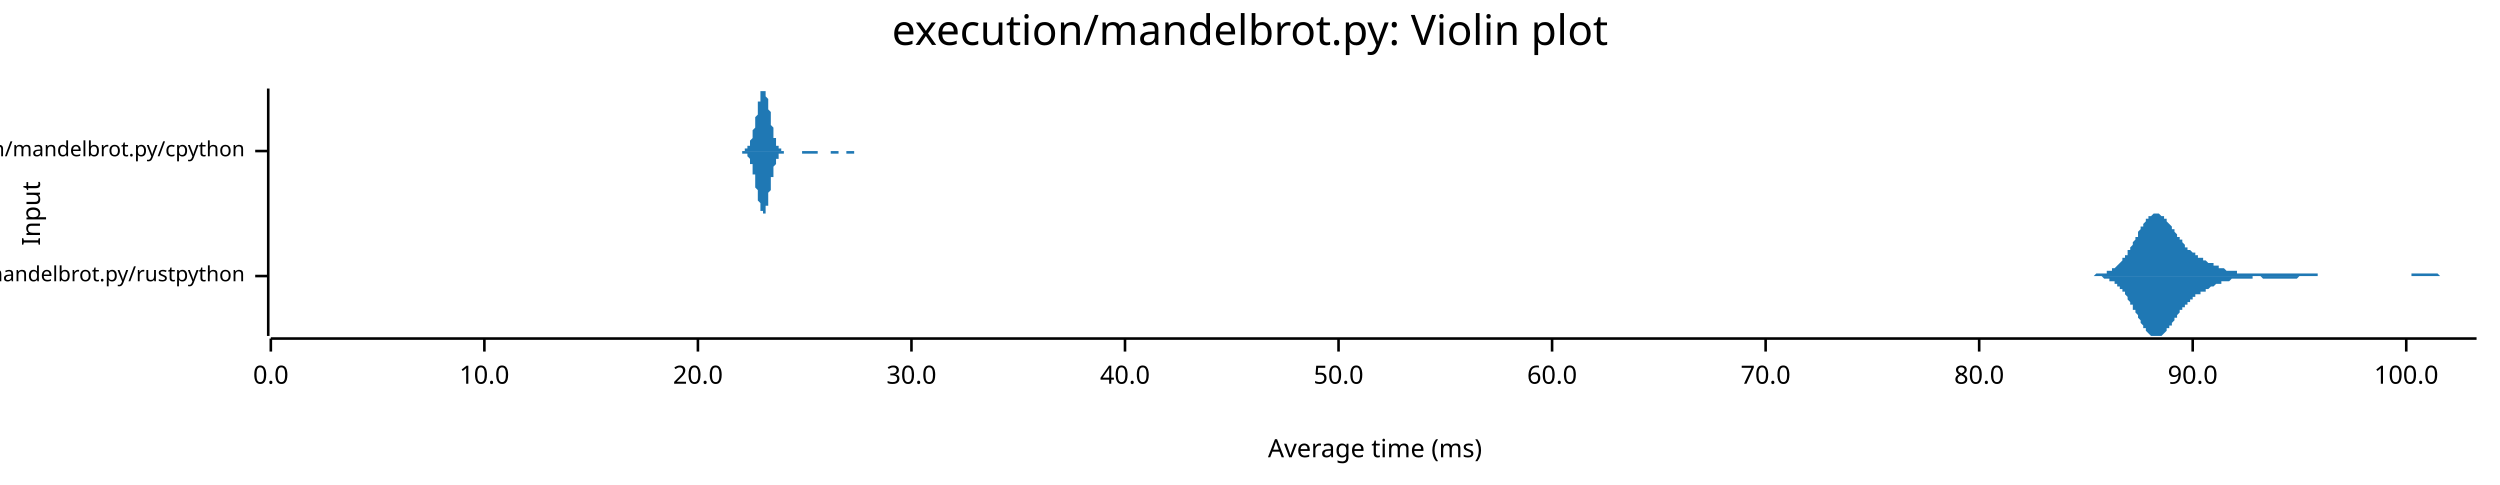
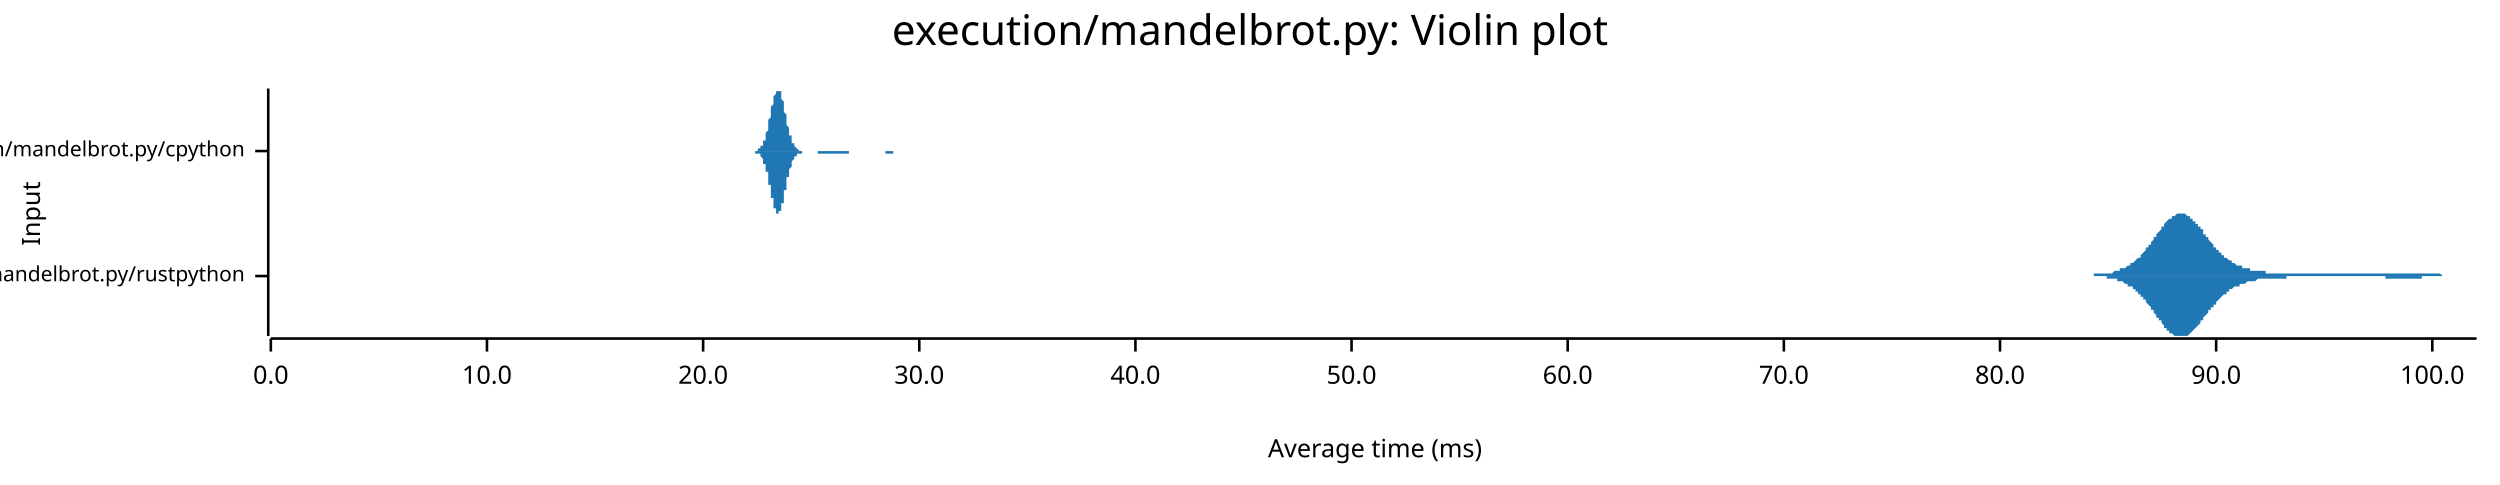
<svg xmlns="http://www.w3.org/2000/svg" width="960" height="186" viewBox="0 0 960 186">
  <text x="480" y="5" dy="0.76em" text-anchor="middle" font-family="sans-serif" font-size="16.129" opacity="1" fill="#000000">
execution/mandelbrot.py: Violin plot
</text>
  <text x="8" y="82" dy="0.76em" text-anchor="middle" font-family="sans-serif" font-size="9.677" opacity="1" fill="#000000" transform="rotate(270, 8, 82)">
Input
</text>
  <text x="528" y="178" dy="-0.5ex" text-anchor="middle" font-family="sans-serif" font-size="9.677" opacity="1" fill="#000000">
Average time (ms)
</text>
  <polyline fill="none" opacity="1" stroke="#000000" stroke-width="1" points="103,34 103,129 " />
  <text x="94" y="106" dy="0.5ex" text-anchor="end" font-family="sans-serif" font-size="8.065" opacity="1" fill="#000000">
execution/mandelbrot.py/rustpython
</text>
  <polyline fill="none" opacity="1" stroke="#000000" stroke-width="1" points="98,106 103,106 " />
  <text x="94" y="58" dy="0.5ex" text-anchor="end" font-family="sans-serif" font-size="8.065" opacity="1" fill="#000000">
execution/mandelbrot.py/cpython
</text>
  <polyline fill="none" opacity="1" stroke="#000000" stroke-width="1" points="98,58 103,58 " />
  <polyline fill="none" opacity="1" stroke="#000000" stroke-width="1" points="104,130 951,130 " />
  <text x="104" y="140" dy="0.76em" text-anchor="middle" font-family="sans-serif" font-size="9.677" opacity="1" fill="#000000">
0.0
</text>
  <polyline fill="none" opacity="1" stroke="#000000" stroke-width="1" points="104,130 104,135 " />
-   <text x="186" y="140" dy="0.76em" text-anchor="middle" font-family="sans-serif" font-size="9.677" opacity="1" fill="#000000">
+   <text x="187" y="140" dy="0.76em" text-anchor="middle" font-family="sans-serif" font-size="9.677" opacity="1" fill="#000000">
10.0
</text>
-   <polyline fill="none" opacity="1" stroke="#000000" stroke-width="1" points="186,130 186,135 " />
-   <text x="268" y="140" dy="0.76em" text-anchor="middle" font-family="sans-serif" font-size="9.677" opacity="1" fill="#000000">
+   <polyline fill="none" opacity="1" stroke="#000000" stroke-width="1" points="187,130 187,135 " />
+   <text x="270" y="140" dy="0.76em" text-anchor="middle" font-family="sans-serif" font-size="9.677" opacity="1" fill="#000000">
20.0
</text>
-   <polyline fill="none" opacity="1" stroke="#000000" stroke-width="1" points="268,130 268,135 " />
-   <text x="350" y="140" dy="0.76em" text-anchor="middle" font-family="sans-serif" font-size="9.677" opacity="1" fill="#000000">
+   <polyline fill="none" opacity="1" stroke="#000000" stroke-width="1" points="270,130 270,135 " />
+   <text x="353" y="140" dy="0.76em" text-anchor="middle" font-family="sans-serif" font-size="9.677" opacity="1" fill="#000000">
30.0
</text>
-   <polyline fill="none" opacity="1" stroke="#000000" stroke-width="1" points="350,130 350,135 " />
-   <text x="432" y="140" dy="0.76em" text-anchor="middle" font-family="sans-serif" font-size="9.677" opacity="1" fill="#000000">
+   <polyline fill="none" opacity="1" stroke="#000000" stroke-width="1" points="353,130 353,135 " />
+   <text x="436" y="140" dy="0.76em" text-anchor="middle" font-family="sans-serif" font-size="9.677" opacity="1" fill="#000000">
40.0
</text>
-   <polyline fill="none" opacity="1" stroke="#000000" stroke-width="1" points="432,130 432,135 " />
-   <text x="514" y="140" dy="0.76em" text-anchor="middle" font-family="sans-serif" font-size="9.677" opacity="1" fill="#000000">
+   <polyline fill="none" opacity="1" stroke="#000000" stroke-width="1" points="436,130 436,135 " />
+   <text x="519" y="140" dy="0.76em" text-anchor="middle" font-family="sans-serif" font-size="9.677" opacity="1" fill="#000000">
50.0
</text>
-   <polyline fill="none" opacity="1" stroke="#000000" stroke-width="1" points="514,130 514,135 " />
-   <text x="596" y="140" dy="0.76em" text-anchor="middle" font-family="sans-serif" font-size="9.677" opacity="1" fill="#000000">
+   <polyline fill="none" opacity="1" stroke="#000000" stroke-width="1" points="519,130 519,135 " />
+   <text x="602" y="140" dy="0.76em" text-anchor="middle" font-family="sans-serif" font-size="9.677" opacity="1" fill="#000000">
60.0
</text>
-   <polyline fill="none" opacity="1" stroke="#000000" stroke-width="1" points="596,130 596,135 " />
-   <text x="678" y="140" dy="0.76em" text-anchor="middle" font-family="sans-serif" font-size="9.677" opacity="1" fill="#000000">
+   <polyline fill="none" opacity="1" stroke="#000000" stroke-width="1" points="602,130 602,135 " />
+   <text x="685" y="140" dy="0.76em" text-anchor="middle" font-family="sans-serif" font-size="9.677" opacity="1" fill="#000000">
70.0
</text>
-   <polyline fill="none" opacity="1" stroke="#000000" stroke-width="1" points="678,130 678,135 " />
-   <text x="760" y="140" dy="0.76em" text-anchor="middle" font-family="sans-serif" font-size="9.677" opacity="1" fill="#000000">
+   <polyline fill="none" opacity="1" stroke="#000000" stroke-width="1" points="685,130 685,135 " />
+   <text x="768" y="140" dy="0.76em" text-anchor="middle" font-family="sans-serif" font-size="9.677" opacity="1" fill="#000000">
80.0
</text>
-   <polyline fill="none" opacity="1" stroke="#000000" stroke-width="1" points="760,130 760,135 " />
-   <text x="842" y="140" dy="0.76em" text-anchor="middle" font-family="sans-serif" font-size="9.677" opacity="1" fill="#000000">
+   <polyline fill="none" opacity="1" stroke="#000000" stroke-width="1" points="768,130 768,135 " />
+   <text x="851" y="140" dy="0.76em" text-anchor="middle" font-family="sans-serif" font-size="9.677" opacity="1" fill="#000000">
90.0
</text>
-   <polyline fill="none" opacity="1" stroke="#000000" stroke-width="1" points="842,130 842,135 " />
-   <text x="924" y="140" dy="0.76em" text-anchor="middle" font-family="sans-serif" font-size="9.677" opacity="1" fill="#000000">
+   <polyline fill="none" opacity="1" stroke="#000000" stroke-width="1" points="851,130 851,135 " />
+   <text x="934" y="140" dy="0.76em" text-anchor="middle" font-family="sans-serif" font-size="9.677" opacity="1" fill="#000000">
100.0
</text>
-   <polyline fill="none" opacity="1" stroke="#000000" stroke-width="1" points="924,130 924,135 " />
-   <polygon opacity="1" fill="#1F78B4" points="798,106 798,106 798,106 799,106 799,106 799,106 800,106 800,106 800,106 801,106 801,106 801,106 802,106 802,106 802,106 802,106 803,106 803,106 803,106 804,106 804,106 804,106 805,105 805,105 805,105 806,105 806,105 806,105 806,105 807,105 807,105 807,105 808,105 808,105 808,105 809,105 809,105 809,104 809,104 810,104 810,104 810,104 811,104 811,103 811,103 812,103 812,103 812,103 813,102 813,102 813,102 813,102 814,101 814,101 814,101 815,100 815,100 815,99 816,99 816,99 816,98 817,98 817,97 817,97 817,96 818,96 818,95 818,95 819,94 819,94 819,93 820,92 820,92 820,91 821,91 821,90 821,90 821,89 822,88 822,88 822,87 823,87 823,86 823,86 824,85 824,85 824,85 824,84 825,84 825,84 825,83 826,83 826,83 826,83 827,82 827,82 827,82 828,82 828,82 828,82 828,82 829,82 829,82 829,82 830,83 830,83 830,83 831,83 831,83 831,84 832,84 832,84 832,85 832,85 833,86 833,86 833,86 834,87 834,87 834,88 835,88 835,89 835,89 835,89 836,90 836,90 836,91 837,91 837,92 837,92 838,92 838,93 838,93 839,94 839,94 839,94 839,95 840,95 840,95 840,96 841,96 841,96 841,96 842,97 842,97 842,97 843,97 843,98 843,98 843,98 844,98 844,99 844,99 845,99 845,99 845,99 846,99 846,100 846,100 847,100 847,100 847,100 847,100 848,101 848,101 848,101 849,101 849,101 849,101 850,101 850,102 850,102 850,102 851,102 851,102 851,102 852,102 852,103 852,103 853,103 853,103 853,103 854,103 854,103 854,103 854,103 855,104 855,104 855,104 856,104 856,104 856,104 857,104 857,104 857,104 858,104 858,104 858,104 858,104 859,104 859,105 859,105 860,105 860,105 860,105 861,105 861,105 861,105 861,105 862,105 862,105 862,105 863,105 863,105 863,105 864,105 864,105 864,105 865,105 865,105 865,105 865,105 866,105 866,105 866,105 867,105 867,105 867,105 868,105 868,105 868,105 869,105 869,105 869,105 869,105 870,105 870,105 870,105 871,105 871,105 871,105 872,105 872,105 872,105 873,105 873,105 873,105 873,105 874,105 874,105 874,105 875,105 875,105 875,105 876,105 876,105 876,105 876,105 877,105 877,105 877,105 878,105 878,105 878,105 879,105 879,105 879,105 880,105 880,105 880,105 880,105 881,105 881,105 881,105 882,105 882,105 882,105 883,105 883,105 883,105 884,105 884,105 884,105 884,105 885,105 885,105 885,105 886,105 886,105 886,105 887,105 887,105 887,105 887,105 888,105 888,105 888,105 889,105 889,105 889,105 890,105 890,106 890,106 891,106 891,106 891,106 891,106 892,106 892,106 892,106 893,106 893,106 893,106 894,106 894,106 894,106 895,106 895,106 895,106 895,106 896,106 896,106 896,106 897,106 897,106 897,106 898,106 898,106 898,106 899,106 899,106 899,106 899,106 900,106 900,106 900,106 901,106 901,106 901,106 902,106 902,106 902,106 902,106 903,106 903,106 903,106 904,106 904,106 904,106 905,106 905,106 905,106 906,106 906,106 906,106 906,106 907,106 907,106 907,106 908,106 908,106 908,106 909,106 909,106 909,106 910,106 910,106 910,106 910,106 911,106 911,106 911,106 912,106 912,106 912,106 913,106 913,106 913,106 913,106 914,106 914,106 914,106 915,106 915,106 915,106 916,106 916,106 916,106 917,106 917,106 917,106 917,106 918,106 918,106 918,106 919,106 919,106 919,106 920,106 920,106 920,106 921,106 921,106 921,106 921,106 922,106 922,106 922,106 923,106 923,106 923,106 924,106 924,106 924,106 925,106 925,106 925,106 925,106 926,106 926,105 926,105 927,105 927,105 927,105 928,105 928,105 928,105 928,105 929,105 929,105 929,105 930,105 930,105 930,105 931,105 931,105 931,105 932,105 932,105 932,105 932,105 933,105 933,105 933,105 934,105 934,105 934,105 935,105 935,105 935,105 936,105 936,105 936,105 936,105 937,106 937,106 937,106 938,106 938,106 938,106 939,106 939,106 939,106 939,106 940,106 940,106 940,106 941,106 941,106 941,106 942,106 942,106 942,106 943,106 943,106 943,106 943,106 944,106 944,106 944,106 945,106 945,106 945,106 946,106 946,106 946,106 947,106 947,106 947,106 947,106 948,106 948,106 948,106 949,106 949,106 949,106 950,106 950,106 950,106 951,106 951,106 798,106 " />
-   <polygon opacity="1" fill="#1F78B4" points="798,106 798,106 798,106 799,106 799,106 799,106 800,106 800,106 800,106 801,106 801,106 801,106 802,106 802,106 802,106 802,106 803,106 803,106 803,106 804,106 804,106 804,106 805,106 805,106 805,106 806,106 806,106 806,106 806,106 807,106 807,106 807,106 808,107 808,107 808,107 809,107 809,107 809,107 809,107 810,107 810,107 810,108 811,108 811,108 811,108 812,108 812,109 812,109 813,109 813,109 813,110 813,110 814,110 814,111 814,111 815,111 815,112 815,112 816,112 816,113 816,113 817,114 817,114 817,115 817,115 818,116 818,116 818,117 819,117 819,118 819,119 820,119 820,120 820,120 821,121 821,121 821,122 821,122 822,123 822,124 822,124 823,125 823,125 823,126 824,126 824,126 824,127 824,127 825,128 825,128 825,128 826,129 826,129 826,129 827,129 827,129 827,129 828,129 828,129 828,129 828,129 829,129 829,129 829,129 830,129 830,129 830,129 831,128 831,128 831,128 832,127 832,127 832,127 832,126 833,126 833,126 833,125 834,125 834,124 834,124 835,123 835,123 835,123 835,122 836,122 836,121 836,121 837,120 837,120 837,119 838,119 838,119 838,118 839,118 839,118 839,117 839,117 840,117 840,116 840,116 841,116 841,115 841,115 842,115 842,115 842,114 843,114 843,114 843,114 843,113 844,113 844,113 844,113 845,113 845,112 845,112 846,112 846,112 846,112 847,112 847,111 847,111 847,111 848,111 848,111 848,111 849,110 849,110 849,110 850,110 850,110 850,110 850,110 851,109 851,109 851,109 852,109 852,109 852,109 853,109 853,109 853,108 854,108 854,108 854,108 854,108 855,108 855,108 855,108 856,108 856,108 856,108 857,107 857,107 857,107 858,107 858,107 858,107 858,107 859,107 859,107 859,107 860,107 860,107 860,107 861,107 861,107 861,107 861,107 862,107 862,107 862,107 863,107 863,107 863,107 864,107 864,107 864,107 865,107 865,106 865,106 865,106 866,106 866,106 866,106 867,106 867,106 867,106 868,106 868,106 868,106 869,107 869,107 869,107 869,107 870,107 870,107 870,107 871,107 871,107 871,107 872,107 872,107 872,107 873,107 873,107 873,107 873,107 874,107 874,107 874,107 875,107 875,107 875,107 876,107 876,107 876,107 876,107 877,107 877,107 877,107 878,107 878,107 878,107 879,107 879,107 879,107 880,107 880,107 880,107 880,107 881,107 881,107 881,107 882,107 882,107 882,107 883,106 883,106 883,106 884,106 884,106 884,106 884,106 885,106 885,106 885,106 886,106 886,106 886,106 887,106 887,106 887,106 887,106 888,106 888,106 888,106 889,106 889,106 889,106 890,106 890,106 890,106 891,106 891,106 891,106 891,106 892,106 892,106 892,106 893,106 893,106 893,106 894,106 894,106 894,106 895,106 895,106 895,106 895,106 896,106 896,106 896,106 897,106 897,106 897,106 898,106 898,106 898,106 899,106 899,106 899,106 899,106 900,106 900,106 900,106 901,106 901,106 901,106 902,106 902,106 902,106 902,106 903,106 903,106 903,106 904,106 904,106 904,106 905,106 905,106 905,106 906,106 906,106 906,106 906,106 907,106 907,106 907,106 908,106 908,106 908,106 909,106 909,106 909,106 910,106 910,106 910,106 910,106 911,106 911,106 911,106 912,106 912,106 912,106 913,106 913,106 913,106 913,106 914,106 914,106 914,106 915,106 915,106 915,106 916,106 916,106 916,106 917,106 917,106 917,106 917,106 918,106 918,106 918,106 919,106 919,106 919,106 920,106 920,106 920,106 921,106 921,106 921,106 921,106 922,106 922,106 922,106 923,106 923,106 923,106 924,106 924,106 924,106 925,106 925,106 925,106 925,106 926,106 926,106 926,106 927,106 927,106 927,106 928,106 928,106 928,106 928,106 929,106 929,106 929,106 930,106 930,106 930,106 931,106 931,106 931,106 932,106 932,106 932,106 932,106 933,106 933,106 933,106 934,106 934,106 934,106 935,106 935,106 935,106 936,106 936,106 936,106 936,106 937,106 937,106 937,106 938,106 938,106 938,106 939,106 939,106 939,106 939,106 940,106 940,106 940,106 941,106 941,106 941,106 942,106 942,106 942,106 943,106 943,106 943,106 943,106 944,106 944,106 944,106 945,106 945,106 945,106 946,106 946,106 946,106 947,106 947,106 947,106 947,106 948,106 948,106 948,106 949,106 949,106 949,106 950,106 950,106 950,106 951,106 951,106 798,106 " />
-   <polygon opacity="1" fill="#1F78B4" points="283,58 283,58 283,58 283,58 283,58 284,58 284,58 284,58 284,58 284,58 284,58 284,58 284,58 284,58 284,58 285,58 285,58 285,58 285,58 285,58 285,58 285,58 285,58 285,58 285,58 286,58 286,58 286,58 286,58 286,58 286,58 286,58 286,58 286,58 286,57 287,57 287,57 287,57 287,57 287,57 287,57 287,57 287,57 287,56 287,56 288,56 288,56 288,56 288,55 288,55 288,55 288,55 288,54 288,54 288,54 289,53 289,53 289,53 289,52 289,52 289,52 289,51 289,51 289,50 289,50 290,49 290,49 290,48 290,48 290,47 290,47 290,46 290,46 290,45 290,45 291,44 291,43 291,43 291,42 291,42 291,41 291,41 291,40 291,40 291,39 292,39 292,38 292,38 292,37 292,37 292,37 292,36 292,36 292,36 292,35 293,35 293,35 293,35 293,35 293,35 293,35 293,34 293,35 293,35 293,35 294,35 294,35 294,35 294,35 294,36 294,36 294,36 294,37 294,37 294,37 295,38 295,38 295,39 295,39 295,40 295,40 295,41 295,41 295,42 295,42 296,43 296,44 296,44 296,45 296,45 296,46 296,46 296,47 296,48 296,48 297,49 297,49 297,50 297,50 297,51 297,51 297,52 297,52 297,52 297,53 298,53 298,53 298,54 298,54 298,54 298,55 298,55 298,55 298,56 298,56 299,56 299,56 299,56 299,57 299,57 299,57 299,57 299,57 299,57 299,57 300,57 300,57 300,58 300,58 300,58 300,58 300,58 300,58 300,58 300,58 301,58 301,58 301,58 301,58 301,58 301,58 301,58 301,58 301,58 301,58 302,58 302,58 302,58 302,58 302,58 302,58 302,58 302,58 302,58 302,58 303,58 303,58 303,58 303,58 303,58 303,58 303,58 303,58 303,58 303,58 304,58 304,58 304,58 304,58 304,58 304,58 304,58 304,58 304,58 304,58 305,58 305,58 305,58 305,58 305,58 305,58 305,58 305,58 305,58 305,58 306,58 306,58 306,58 306,58 306,58 306,58 306,58 306,58 306,58 306,58 307,58 307,58 307,58 307,58 307,58 307,58 307,58 307,58 307,58 307,58 308,58 308,58 308,58 308,58 308,58 308,58 308,58 308,58 308,58 308,58 309,58 309,58 309,58 309,58 309,58 309,58 309,58 309,58 309,58 309,58 310,58 310,58 310,58 310,58 310,58 310,58 310,58 310,58 310,58 310,58 311,58 311,58 311,58 311,58 311,58 311,58 311,58 311,58 311,58 311,58 312,58 312,58 312,58 312,58 312,58 312,58 312,58 312,58 312,58 313,58 313,58 313,58 313,58 313,58 313,58 313,58 313,58 313,58 313,58 314,58 314,58 314,58 314,58 314,58 314,58 314,58 314,58 314,58 314,58 315,58 315,58 315,58 315,58 315,58 315,58 315,58 315,58 315,58 315,58 316,58 316,58 316,58 316,58 316,58 316,58 316,58 316,58 316,58 316,58 317,58 317,58 317,58 317,58 317,58 317,58 317,58 317,58 317,58 317,58 318,58 318,58 318,58 318,58 318,58 318,58 318,58 318,58 318,58 318,58 319,58 319,58 319,58 319,58 319,58 319,58 319,58 319,58 319,58 319,58 320,58 320,58 320,58 320,58 320,58 320,58 320,58 320,58 320,58 320,58 321,58 321,58 321,58 321,58 321,58 321,58 321,58 321,58 321,58 321,58 322,58 322,58 322,58 322,58 322,58 322,58 322,58 322,58 322,58 322,58 323,58 323,58 323,58 323,58 323,58 323,58 323,58 323,58 323,58 323,58 324,58 324,58 324,58 324,58 324,58 324,58 324,58 324,58 324,58 324,58 325,58 325,58 325,58 325,58 325,58 325,58 325,58 325,58 325,58 325,58 326,58 326,58 326,58 326,58 326,58 326,58 326,58 326,58 326,58 326,58 327,58 327,58 327,58 327,58 327,58 327,58 327,58 327,58 327,58 327,58 328,58 328,58 328,58 328,58 328,58 328,58 328,58 328,58 328,58 328,58 329,58 329,58 329,58 329,58 329,58 329,58 329,58 329,58 329,58 329,58 330,58 330,58 330,58 330,58 330,58 330,58 330,58 330,58 330,58 330,58 331,58 331,58 331,58 331,58 331,58 331,58 331,58 331,58 331,58 331,58 332,58 332,58 332,58 332,58 332,58 332,58 332,58 332,58 332,58 332,58 333,58 333,58 333,58 333,58 333,58 333,58 333,58 283,58 " />
-   <polygon opacity="1" fill="#1F78B4" points="283,58 283,58 283,58 283,58 283,58 284,58 284,58 284,58 284,58 284,58 284,58 284,58 284,58 284,58 284,58 285,58 285,58 285,58 285,58 285,58 285,58 285,58 285,58 285,58 285,59 286,59 286,59 286,59 286,59 286,59 286,59 286,59 286,59 286,59 286,59 287,59 287,59 287,59 287,59 287,60 287,60 287,60 287,60 287,60 287,60 288,61 288,61 288,61 288,61 288,61 288,62 288,62 288,62 288,62 288,63 289,63 289,63 289,64 289,64 289,65 289,65 289,65 289,66 289,66 289,67 290,67 290,68 290,68 290,69 290,69 290,70 290,70 290,71 290,71 290,72 291,73 291,73 291,74 291,74 291,75 291,75 291,76 291,76 291,77 291,77 292,78 292,78 292,79 292,79 292,80 292,80 292,80 292,81 292,81 292,81 293,81 293,82 293,82 293,82 293,82 293,82 293,82 293,82 293,82 293,82 294,82 294,82 294,81 294,81 294,81 294,81 294,80 294,80 294,80 294,79 295,79 295,78 295,78 295,77 295,77 295,76 295,76 295,75 295,75 295,74 296,73 296,73 296,72 296,72 296,71 296,71 296,70 296,69 296,69 296,68 297,68 297,67 297,67 297,66 297,66 297,65 297,65 297,65 297,64 297,64 298,63 298,63 298,63 298,62 298,62 298,62 298,61 298,61 298,61 298,61 299,61 299,60 299,60 299,60 299,60 299,60 299,60 299,59 299,59 299,59 300,59 300,59 300,59 300,59 300,59 300,59 300,59 300,59 300,59 300,59 301,59 301,58 301,58 301,58 301,58 301,58 301,58 301,58 301,58 301,58 302,58 302,58 302,58 302,58 302,58 302,58 302,58 302,58 302,58 302,58 303,58 303,58 303,58 303,58 303,58 303,58 303,58 303,58 303,58 303,58 304,58 304,58 304,58 304,58 304,58 304,58 304,58 304,58 304,58 304,58 305,58 305,58 305,58 305,58 305,58 305,58 305,58 305,58 305,58 305,58 306,58 306,58 306,58 306,58 306,58 306,58 306,58 306,58 306,58 306,58 307,58 307,58 307,58 307,58 307,58 307,58 307,58 307,58 307,58 307,58 308,58 308,58 308,58 308,58 308,59 308,59 308,59 308,59 308,59 308,59 309,59 309,59 309,59 309,59 309,59 309,59 309,59 309,59 309,59 309,59 310,59 310,59 310,59 310,59 310,59 310,59 310,59 310,59 310,59 310,59 311,59 311,59 311,59 311,59 311,59 311,59 311,59 311,59 311,59 311,59 312,59 312,59 312,59 312,59 312,59 312,59 312,59 312,59 312,59 313,59 313,59 313,59 313,59 313,59 313,59 313,59 313,59 313,59 313,59 314,59 314,59 314,58 314,58 314,58 314,58 314,58 314,58 314,58 314,58 315,58 315,58 315,58 315,58 315,58 315,58 315,58 315,58 315,58 315,58 316,58 316,58 316,58 316,58 316,58 316,58 316,58 316,58 316,58 316,58 317,58 317,58 317,58 317,58 317,58 317,58 317,58 317,58 317,58 317,58 318,58 318,58 318,58 318,58 318,58 318,58 318,58 318,58 318,58 318,58 319,58 319,58 319,58 319,58 319,59 319,59 319,59 319,59 319,59 319,59 320,59 320,59 320,59 320,59 320,59 320,59 320,59 320,59 320,59 320,59 321,59 321,59 321,59 321,59 321,59 321,59 321,59 321,59 321,59 321,59 322,59 322,58 322,58 322,58 322,58 322,58 322,58 322,58 322,58 322,58 323,58 323,58 323,58 323,58 323,58 323,58 323,58 323,58 323,58 323,58 324,58 324,58 324,58 324,58 324,58 324,58 324,58 324,58 324,58 324,58 325,58 325,58 325,58 325,58 325,58 325,58 325,58 325,59 325,59 325,59 326,59 326,59 326,59 326,59 326,59 326,59 326,59 326,59 326,59 326,59 327,59 327,59 327,59 327,59 327,59 327,59 327,59 327,59 327,59 327,59 328,59 328,59 328,59 328,58 328,58 328,58 328,58 328,58 328,58 328,58 329,58 329,58 329,58 329,58 329,58 329,58 329,58 329,58 329,58 329,58 330,58 330,58 330,58 330,58 330,58 330,58 330,58 330,58 330,58 330,58 331,58 331,58 331,58 331,58 331,58 331,58 331,58 331,58 331,58 331,58 332,58 332,58 332,58 332,58 332,58 332,58 332,58 332,58 332,58 332,58 333,58 333,58 333,58 333,58 333,58 333,58 333,58 283,58 " />
+   <polyline fill="none" opacity="1" stroke="#000000" stroke-width="1" points="934,130 934,135 " />
+   <polygon opacity="1" fill="#1F78B4" points="795,106 795,106 795,106 796,106 796,106 796,106 797,106 797,106 797,106 797,106 798,106 798,106 798,106 799,106 799,106 799,106 800,106 800,106 800,106 801,106 801,106 801,106 802,106 802,106 802,106 802,106 803,106 803,106 803,106 804,106 804,106 804,105 805,105 805,105 805,105 806,105 806,105 806,105 807,105 807,105 807,105 807,105 808,105 808,105 808,105 809,105 809,105 809,105 810,105 810,105 810,105 811,105 811,105 811,105 812,104 812,104 812,104 812,104 813,104 813,104 813,104 814,104 814,104 814,103 815,103 815,103 815,103 816,103 816,103 816,103 817,102 817,102 817,102 817,102 818,102 818,101 818,101 819,101 819,101 819,101 820,100 820,100 820,100 821,99 821,99 821,99 822,99 822,98 822,98 822,98 823,97 823,97 823,97 824,96 824,96 824,95 825,95 825,95 825,94 826,94 826,93 826,93 826,93 827,92 827,92 827,91 828,91 828,90 828,90 829,89 829,89 829,89 830,88 830,88 830,87 831,87 831,87 831,86 831,86 832,85 832,85 832,85 833,84 833,84 833,84 834,84 834,83 834,83 835,83 835,83 835,83 836,82 836,82 836,82 836,82 837,82 837,82 837,82 838,82 838,82 838,82 839,82 839,82 839,82 840,83 840,83 840,83 841,83 841,83 841,84 841,84 842,84 842,84 842,85 843,85 843,85 843,86 844,86 844,86 844,87 845,87 845,88 845,88 846,88 846,89 846,89 846,90 847,90 847,91 847,91 848,91 848,92 848,92 849,93 849,93 849,93 850,94 850,94 850,95 851,95 851,95 851,96 851,96 852,96 852,97 852,97 853,97 853,98 853,98 854,98 854,98 854,99 855,99 855,99 855,99 856,100 856,100 856,100 856,100 857,100 857,101 857,101 858,101 858,101 858,101 859,102 859,102 859,102 860,102 860,102 860,102 861,102 861,102 861,103 861,103 862,103 862,103 862,103 863,103 863,103 863,103 864,103 864,103 864,104 865,104 865,104 865,104 866,104 866,104 866,104 866,104 867,104 867,104 867,104 868,104 868,104 868,104 869,104 869,104 869,104 870,104 870,105 870,105 871,105 871,105 871,105 871,105 872,105 872,105 872,105 873,105 873,105 873,105 874,105 874,105 874,105 875,105 875,105 875,105 876,105 876,105 876,105 876,105 877,105 877,105 877,105 878,105 878,105 878,105 879,105 879,105 879,105 880,105 880,105 880,105 881,105 881,105 881,105 881,105 882,105 882,105 882,105 883,105 883,105 883,105 884,105 884,105 884,105 885,105 885,105 885,105 886,105 886,105 886,105 886,105 887,105 887,105 887,105 888,105 888,105 888,105 889,105 889,105 889,105 890,105 890,105 890,105 891,105 891,105 891,105 891,105 892,105 892,105 892,105 893,105 893,105 893,105 894,105 894,105 894,105 895,105 895,105 895,105 896,105 896,105 896,105 896,105 897,105 897,105 897,105 898,105 898,105 898,105 899,105 899,105 899,105 900,105 900,105 900,105 901,105 901,105 901,105 901,105 902,105 902,105 902,105 903,105 903,105 903,105 904,105 904,105 904,105 905,105 905,105 905,105 906,105 906,105 906,105 906,105 907,105 907,105 907,105 908,105 908,105 908,105 909,105 909,105 909,105 910,105 910,105 910,105 911,105 911,105 911,105 911,105 912,105 912,105 912,105 913,105 913,105 913,105 914,105 914,105 914,105 915,105 915,105 915,105 916,105 916,105 916,105 916,105 917,105 917,105 917,105 918,105 918,105 918,105 919,105 919,105 919,105 920,105 920,105 920,105 921,105 921,105 921,105 921,105 922,105 922,105 922,105 923,105 923,105 923,105 924,105 924,105 924,105 925,105 925,105 925,105 926,105 926,105 926,105 926,105 927,105 927,105 927,105 928,105 928,105 928,105 929,105 929,105 929,105 930,105 930,105 930,105 931,105 931,105 931,105 931,105 932,105 932,105 932,105 933,105 933,105 933,105 934,105 934,105 934,105 935,105 935,105 935,105 936,105 936,105 936,105 936,105 937,105 937,105 937,105 938,106 938,106 938,106 939,106 939,106 939,106 940,106 940,106 940,106 941,106 941,106 941,106 941,106 942,106 942,106 942,106 943,106 943,106 943,106 944,106 944,106 944,106 945,106 945,106 945,106 946,106 946,106 946,106 946,106 947,106 947,106 947,106 948,106 948,106 948,106 949,106 949,106 949,106 950,106 950,106 950,106 951,106 951,106 795,106 " />
+   <polygon opacity="1" fill="#1F78B4" points="795,106 795,106 795,106 796,106 796,106 796,106 797,106 797,106 797,106 797,106 798,106 798,106 798,106 799,106 799,106 799,106 800,106 800,106 800,106 801,106 801,106 801,106 802,106 802,106 802,106 802,106 803,106 803,106 803,106 804,106 804,106 804,106 805,106 805,106 805,106 806,106 806,106 806,106 807,106 807,106 807,106 807,106 808,106 808,106 808,106 809,106 809,107 809,107 810,107 810,107 810,107 811,107 811,107 811,107 812,107 812,107 812,107 812,107 813,107 813,108 813,108 814,108 814,108 814,108 815,108 815,108 815,108 816,109 816,109 816,109 817,109 817,109 817,109 817,110 818,110 818,110 818,110 819,110 819,111 819,111 820,111 820,111 820,112 821,112 821,112 821,113 822,113 822,113 822,114 822,114 823,114 823,115 823,115 824,115 824,116 824,116 825,117 825,117 825,117 826,118 826,118 826,119 826,119 827,119 827,120 827,120 828,121 828,121 828,122 829,122 829,122 829,123 830,123 830,124 830,124 831,125 831,125 831,125 831,126 832,126 832,126 832,127 833,127 833,127 833,128 834,128 834,128 834,128 835,129 835,129 835,129 836,129 836,129 836,129 836,129 837,129 837,129 837,129 838,129 838,129 838,129 839,129 839,129 839,129 840,129 840,129 840,129 841,128 841,128 841,128 841,128 842,127 842,127 842,127 843,126 843,126 843,126 844,125 844,125 844,125 845,124 845,124 845,123 846,123 846,123 846,122 846,122 847,121 847,121 847,121 848,120 848,120 848,119 849,119 849,119 849,118 850,118 850,117 850,117 851,117 851,116 851,116 851,116 852,115 852,115 852,115 853,114 853,114 853,114 854,113 854,113 854,113 855,113 855,112 855,112 856,112 856,112 856,111 856,111 857,111 857,111 857,111 858,110 858,110 858,110 859,110 859,110 859,110 860,110 860,109 860,109 861,109 861,109 861,109 861,109 862,109 862,109 862,109 863,108 863,108 863,108 864,108 864,108 864,108 865,108 865,108 865,108 866,108 866,108 866,108 866,108 867,107 867,107 867,107 868,107 868,107 868,107 869,107 869,107 869,107 870,107 870,107 870,107 871,107 871,107 871,107 871,107 872,107 872,107 872,107 873,107 873,107 873,107 874,107 874,107 874,107 875,107 875,107 875,107 876,107 876,107 876,107 876,107 877,107 877,107 877,107 878,107 878,107 878,106 879,106 879,106 879,106 880,106 880,106 880,106 881,106 881,106 881,106 881,106 882,106 882,106 882,106 883,106 883,106 883,106 884,106 884,106 884,106 885,106 885,106 885,106 886,106 886,106 886,106 886,106 887,106 887,106 887,106 888,106 888,106 888,106 889,106 889,106 889,106 890,106 890,106 890,106 891,106 891,106 891,106 891,106 892,106 892,106 892,106 893,106 893,106 893,106 894,106 894,106 894,106 895,106 895,106 895,106 896,106 896,106 896,106 896,106 897,106 897,106 897,106 898,106 898,106 898,106 899,106 899,106 899,106 900,106 900,106 900,106 901,106 901,106 901,106 901,106 902,106 902,106 902,106 903,106 903,106 903,106 904,106 904,106 904,106 905,106 905,106 905,106 906,106 906,106 906,106 906,106 907,106 907,106 907,106 908,106 908,106 908,106 909,106 909,106 909,106 910,106 910,106 910,106 911,106 911,106 911,106 911,106 912,106 912,106 912,106 913,106 913,106 913,106 914,106 914,106 914,106 915,106 915,106 915,106 916,106 916,106 916,106 916,107 917,107 917,107 917,107 918,107 918,107 918,107 919,107 919,107 919,107 920,107 920,107 920,107 921,107 921,107 921,107 921,107 922,107 922,107 922,107 923,107 923,107 923,107 924,107 924,107 924,107 925,107 925,107 925,107 926,107 926,107 926,107 926,107 927,107 927,107 927,107 928,107 928,107 928,107 929,107 929,107 929,107 930,107 930,106 930,106 931,106 931,106 931,106 931,106 932,106 932,106 932,106 933,106 933,106 933,106 934,106 934,106 934,106 935,106 935,106 935,106 936,106 936,106 936,106 936,106 937,106 937,106 937,106 938,106 938,106 938,106 939,106 939,106 939,106 940,106 940,106 940,106 941,106 941,106 941,106 941,106 942,106 942,106 942,106 943,106 943,106 943,106 944,106 944,106 944,106 945,106 945,106 945,106 946,106 946,106 946,106 946,106 947,106 947,106 947,106 948,106 948,106 948,106 949,106 949,106 949,106 950,106 950,106 950,106 951,106 951,106 795,106 " />
+   <polygon opacity="1" fill="#1F78B4" points="288,58 288,58 288,58 288,58 288,58 288,58 288,58 288,58 289,58 289,58 289,58 289,58 289,58 289,58 289,58 289,58 289,58 290,58 290,58 290,58 290,58 290,58 290,58 290,58 290,58 291,58 291,58 291,58 291,58 291,58 291,57 291,57 291,57 292,57 292,57 292,57 292,57 292,57 292,56 292,56 292,56 293,56 293,56 293,55 293,55 293,55 293,55 293,54 293,54 294,54 294,53 294,53 294,52 294,52 294,52 294,51 294,51 295,50 295,50 295,49 295,49 295,48 295,48 295,47 295,46 295,46 296,45 296,45 296,44 296,43 296,43 296,42 296,41 296,41 297,40 297,40 297,39 297,39 297,38 297,38 297,37 297,37 298,36 298,36 298,36 298,35 298,35 298,35 298,35 298,35 299,35 299,35 299,34 299,35 299,35 299,35 299,35 299,35 300,35 300,36 300,36 300,36 300,37 300,37 300,38 300,38 301,39 301,39 301,40 301,40 301,41 301,41 301,42 301,43 301,43 302,44 302,44 302,45 302,46 302,46 302,47 302,47 302,48 303,49 303,49 303,50 303,50 303,51 303,51 303,52 303,52 304,52 304,53 304,53 304,54 304,54 304,54 304,54 304,55 305,55 305,55 305,55 305,56 305,56 305,56 305,56 305,56 306,57 306,57 306,57 306,57 306,57 306,57 306,57 306,57 306,57 307,58 307,58 307,58 307,58 307,58 307,58 307,58 307,58 308,58 308,58 308,58 308,58 308,58 308,58 308,58 308,58 309,58 309,58 309,58 309,58 309,58 309,58 309,58 309,58 310,58 310,58 310,58 310,58 310,58 310,58 310,58 310,58 311,58 311,58 311,58 311,58 311,58 311,58 311,58 311,58 312,58 312,58 312,58 312,58 312,58 312,58 312,58 312,58 312,58 313,58 313,58 313,58 313,58 313,58 313,58 313,58 313,58 314,58 314,58 314,58 314,58 314,58 314,58 314,58 314,58 315,58 315,58 315,58 315,58 315,58 315,58 315,58 315,58 316,58 316,58 316,58 316,58 316,58 316,58 316,58 316,58 317,58 317,58 317,58 317,58 317,58 317,58 317,58 317,58 318,58 318,58 318,58 318,58 318,58 318,58 318,58 318,58 318,58 319,58 319,58 319,58 319,58 319,58 319,58 319,58 319,58 320,58 320,58 320,58 320,58 320,58 320,58 320,58 320,58 321,58 321,58 321,58 321,58 321,58 321,58 321,58 321,58 322,58 322,58 322,58 322,58 322,58 322,58 322,58 322,58 323,58 323,58 323,58 323,58 323,58 323,58 323,58 323,58 323,58 324,58 324,58 324,58 324,58 324,58 324,58 324,58 324,58 325,58 325,58 325,58 325,58 325,58 325,58 325,58 325,58 326,58 326,58 326,58 326,58 326,58 326,58 326,58 326,58 327,58 327,58 327,58 327,58 327,58 327,58 327,58 327,58 328,58 328,58 328,58 328,58 328,58 328,58 328,58 328,58 329,58 329,58 329,58 329,58 329,58 329,58 329,58 329,58 329,58 330,58 330,58 330,58 330,58 330,58 330,58 330,58 330,58 331,58 331,58 331,58 331,58 331,58 331,58 331,58 331,58 332,58 332,58 332,58 332,58 332,58 332,58 332,58 332,58 333,58 333,58 333,58 333,58 333,58 333,58 333,58 333,58 334,58 334,58 334,58 334,58 334,58 334,58 334,58 334,58 335,58 335,58 335,58 335,58 335,58 335,58 335,58 335,58 335,58 336,58 336,58 336,58 336,58 336,58 336,58 336,58 336,58 337,58 337,58 337,58 337,58 337,58 337,58 337,58 337,58 338,58 338,58 338,58 338,58 338,58 338,58 338,58 338,58 339,58 339,58 339,58 339,58 339,58 339,58 339,58 339,58 340,58 340,58 340,58 340,58 340,58 340,58 340,58 340,58 340,58 341,58 341,58 341,58 341,58 341,58 341,58 341,58 341,58 342,58 342,58 342,58 342,58 342,58 342,58 342,58 342,58 343,58 343,58 343,58 343,58 343,58 343,58 343,58 343,58 344,58 344,58 344,58 344,58 344,58 344,58 344,58 344,58 345,58 345,58 345,58 345,58 345,58 345,58 345,58 345,58 346,58 346,58 346,58 346,58 346,58 346,58 346,58 346,58 346,58 347,58 347,58 347,58 347,58 347,58 347,58 347,58 347,58 348,58 348,58 348,58 348,58 348,58 348,58 348,58 348,58 349,58 349,58 288,58 " />
+   <polygon opacity="1" fill="#1F78B4" points="288,58 288,58 288,58 288,58 288,58 288,58 288,58 288,58 289,58 289,58 289,58 289,58 289,58 289,58 289,58 289,58 289,58 290,58 290,58 290,58 290,58 290,59 290,59 290,59 290,59 291,59 291,59 291,59 291,59 291,59 291,59 291,59 291,59 292,59 292,59 292,60 292,60 292,60 292,60 292,60 292,60 293,61 293,61 293,61 293,61 293,62 293,62 293,62 293,63 294,63 294,63 294,64 294,64 294,64 294,65 294,65 294,66 295,66 295,67 295,67 295,68 295,68 295,69 295,70 295,70 295,71 296,71 296,72 296,73 296,73 296,74 296,74 296,75 296,76 297,76 297,77 297,77 297,78 297,78 297,79 297,79 297,80 298,80 298,80 298,81 298,81 298,81 298,82 298,82 298,82 299,82 299,82 299,82 299,82 299,82 299,82 299,82 299,81 300,81 300,81 300,81 300,80 300,80 300,79 300,79 300,78 301,78 301,77 301,77 301,76 301,76 301,75 301,74 301,74 301,73 302,73 302,72 302,71 302,71 302,70 302,70 302,69 302,68 303,68 303,67 303,67 303,66 303,66 303,65 303,65 303,65 304,64 304,64 304,63 304,63 304,63 304,62 304,62 304,62 305,61 305,61 305,61 305,61 305,61 305,60 305,60 305,60 306,60 306,60 306,60 306,60 306,59 306,59 306,59 306,59 306,59 307,59 307,59 307,59 307,59 307,59 307,59 307,59 307,59 308,59 308,59 308,59 308,59 308,58 308,58 308,58 308,58 309,58 309,58 309,58 309,58 309,58 309,58 309,58 309,58 310,58 310,58 310,58 310,58 310,58 310,58 310,58 310,58 311,58 311,58 311,58 311,58 311,58 311,58 311,58 311,58 312,58 312,58 312,58 312,58 312,58 312,58 312,58 312,58 312,58 313,58 313,58 313,58 313,58 313,58 313,58 313,58 313,58 314,58 314,58 314,58 314,59 314,59 314,59 314,59 314,59 315,59 315,59 315,59 315,59 315,59 315,59 315,59 315,59 316,59 316,59 316,59 316,59 316,59 316,59 316,59 316,59 317,59 317,59 317,59 317,59 317,59 317,59 317,59 317,59 318,59 318,59 318,59 318,59 318,59 318,59 318,59 318,59 318,59 319,59 319,59 319,59 319,59 319,59 319,59 319,59 319,59 320,59 320,59 320,59 320,59 320,59 320,59 320,59 320,59 321,59 321,59 321,59 321,59 321,59 321,59 321,59 321,59 322,59 322,59 322,59 322,59 322,59 322,59 322,59 322,59 323,59 323,59 323,59 323,59 323,59 323,59 323,59 323,59 323,59 324,59 324,59 324,59 324,59 324,59 324,59 324,59 324,59 325,59 325,59 325,59 325,59 325,59 325,59 325,59 325,59 326,59 326,59 326,58 326,58 326,58 326,58 326,58 326,58 327,58 327,58 327,58 327,58 327,58 327,58 327,58 327,58 328,58 328,58 328,58 328,58 328,58 328,58 328,58 328,58 329,58 329,58 329,58 329,58 329,58 329,58 329,58 329,58 329,58 330,58 330,58 330,58 330,58 330,58 330,58 330,58 330,58 331,58 331,58 331,58 331,58 331,58 331,58 331,58 331,58 332,58 332,58 332,58 332,58 332,58 332,58 332,58 332,58 333,58 333,58 333,58 333,58 333,58 333,58 333,58 333,58 334,58 334,58 334,58 334,58 334,58 334,58 334,58 334,58 335,58 335,58 335,58 335,58 335,58 335,58 335,58 335,58 335,58 336,58 336,58 336,58 336,58 336,58 336,58 336,58 336,58 337,58 337,58 337,58 337,58 337,58 337,58 337,58 337,58 338,58 338,58 338,58 338,58 338,58 338,58 338,58 338,58 339,58 339,58 339,58 339,58 339,58 339,58 339,58 339,58 340,58 340,58 340,58 340,58 340,59 340,59 340,59 340,59 340,59 341,59 341,59 341,59 341,59 341,59 341,59 341,59 341,59 342,59 342,59 342,59 342,59 342,59 342,59 342,59 342,59 343,59 343,58 343,58 343,58 343,58 343,58 343,58 343,58 344,58 344,58 344,58 344,58 344,58 344,58 344,58 344,58 345,58 345,58 345,58 345,58 345,58 345,58 345,58 345,58 346,58 346,58 346,58 346,58 346,58 346,58 346,58 346,58 346,58 347,58 347,58 347,58 347,58 347,58 347,58 347,58 347,58 348,58 348,58 348,58 348,58 348,58 348,58 348,58 348,58 349,58 349,58 288,58 " />
</svg>
